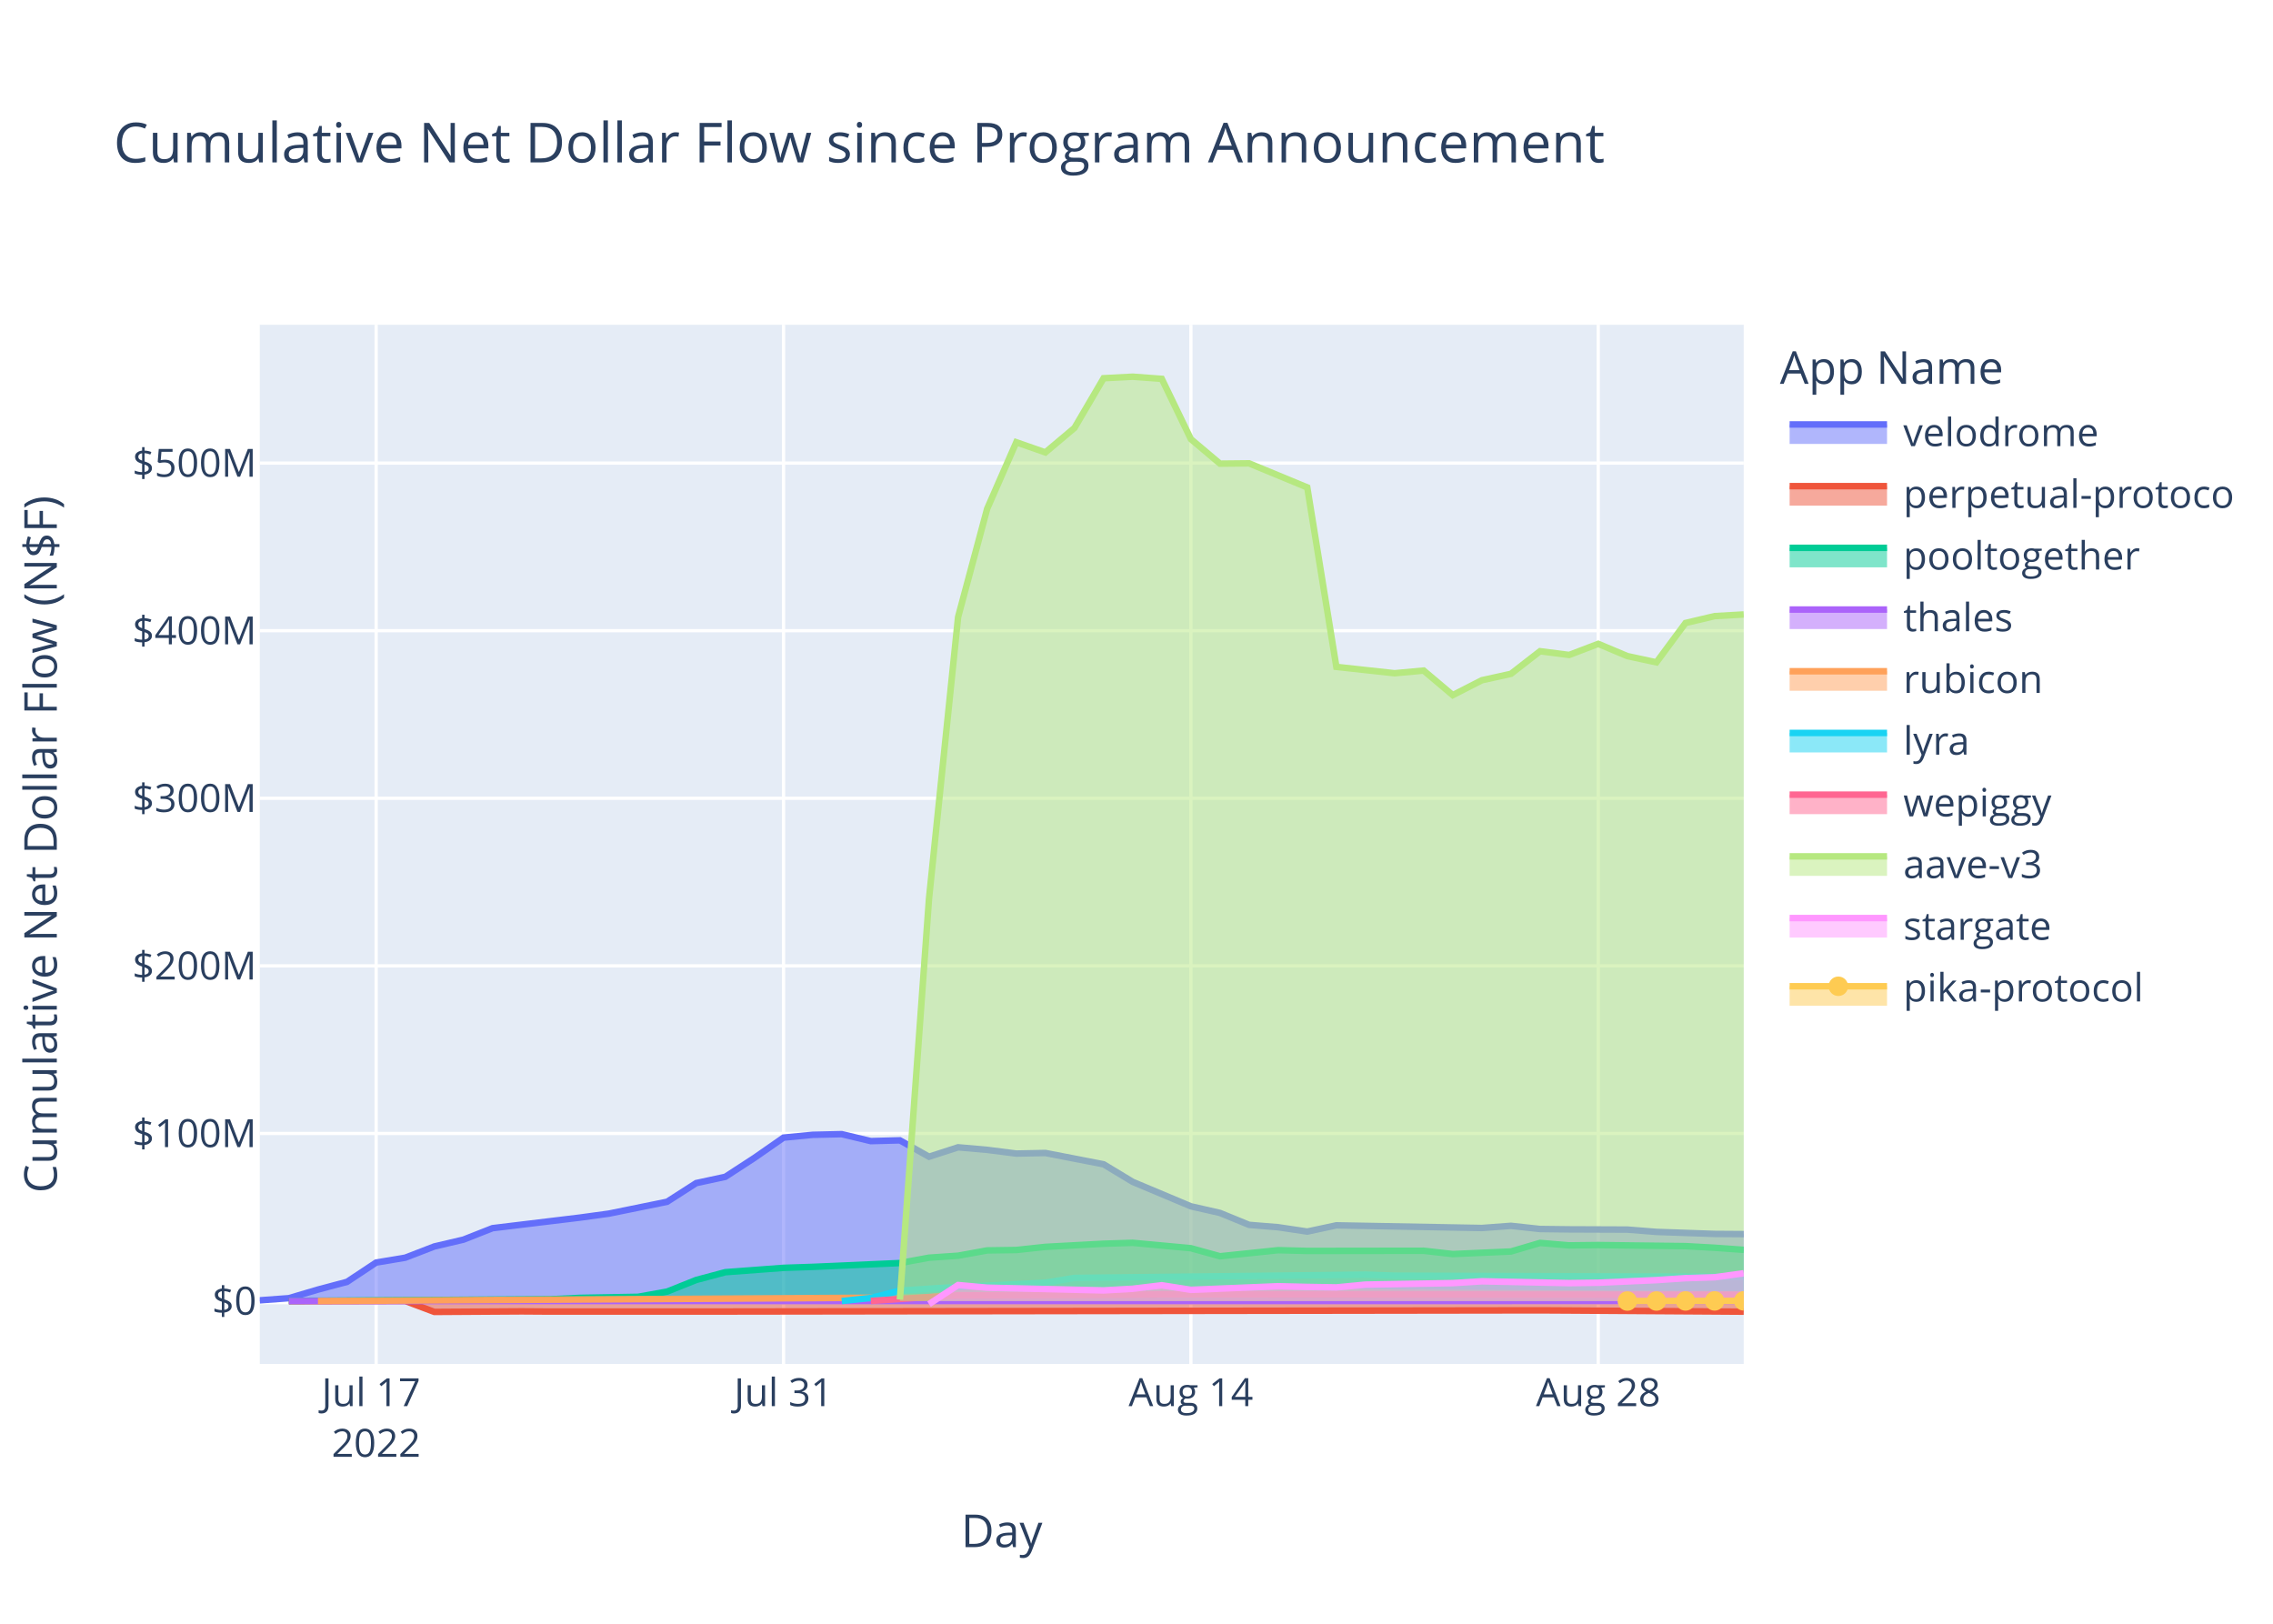
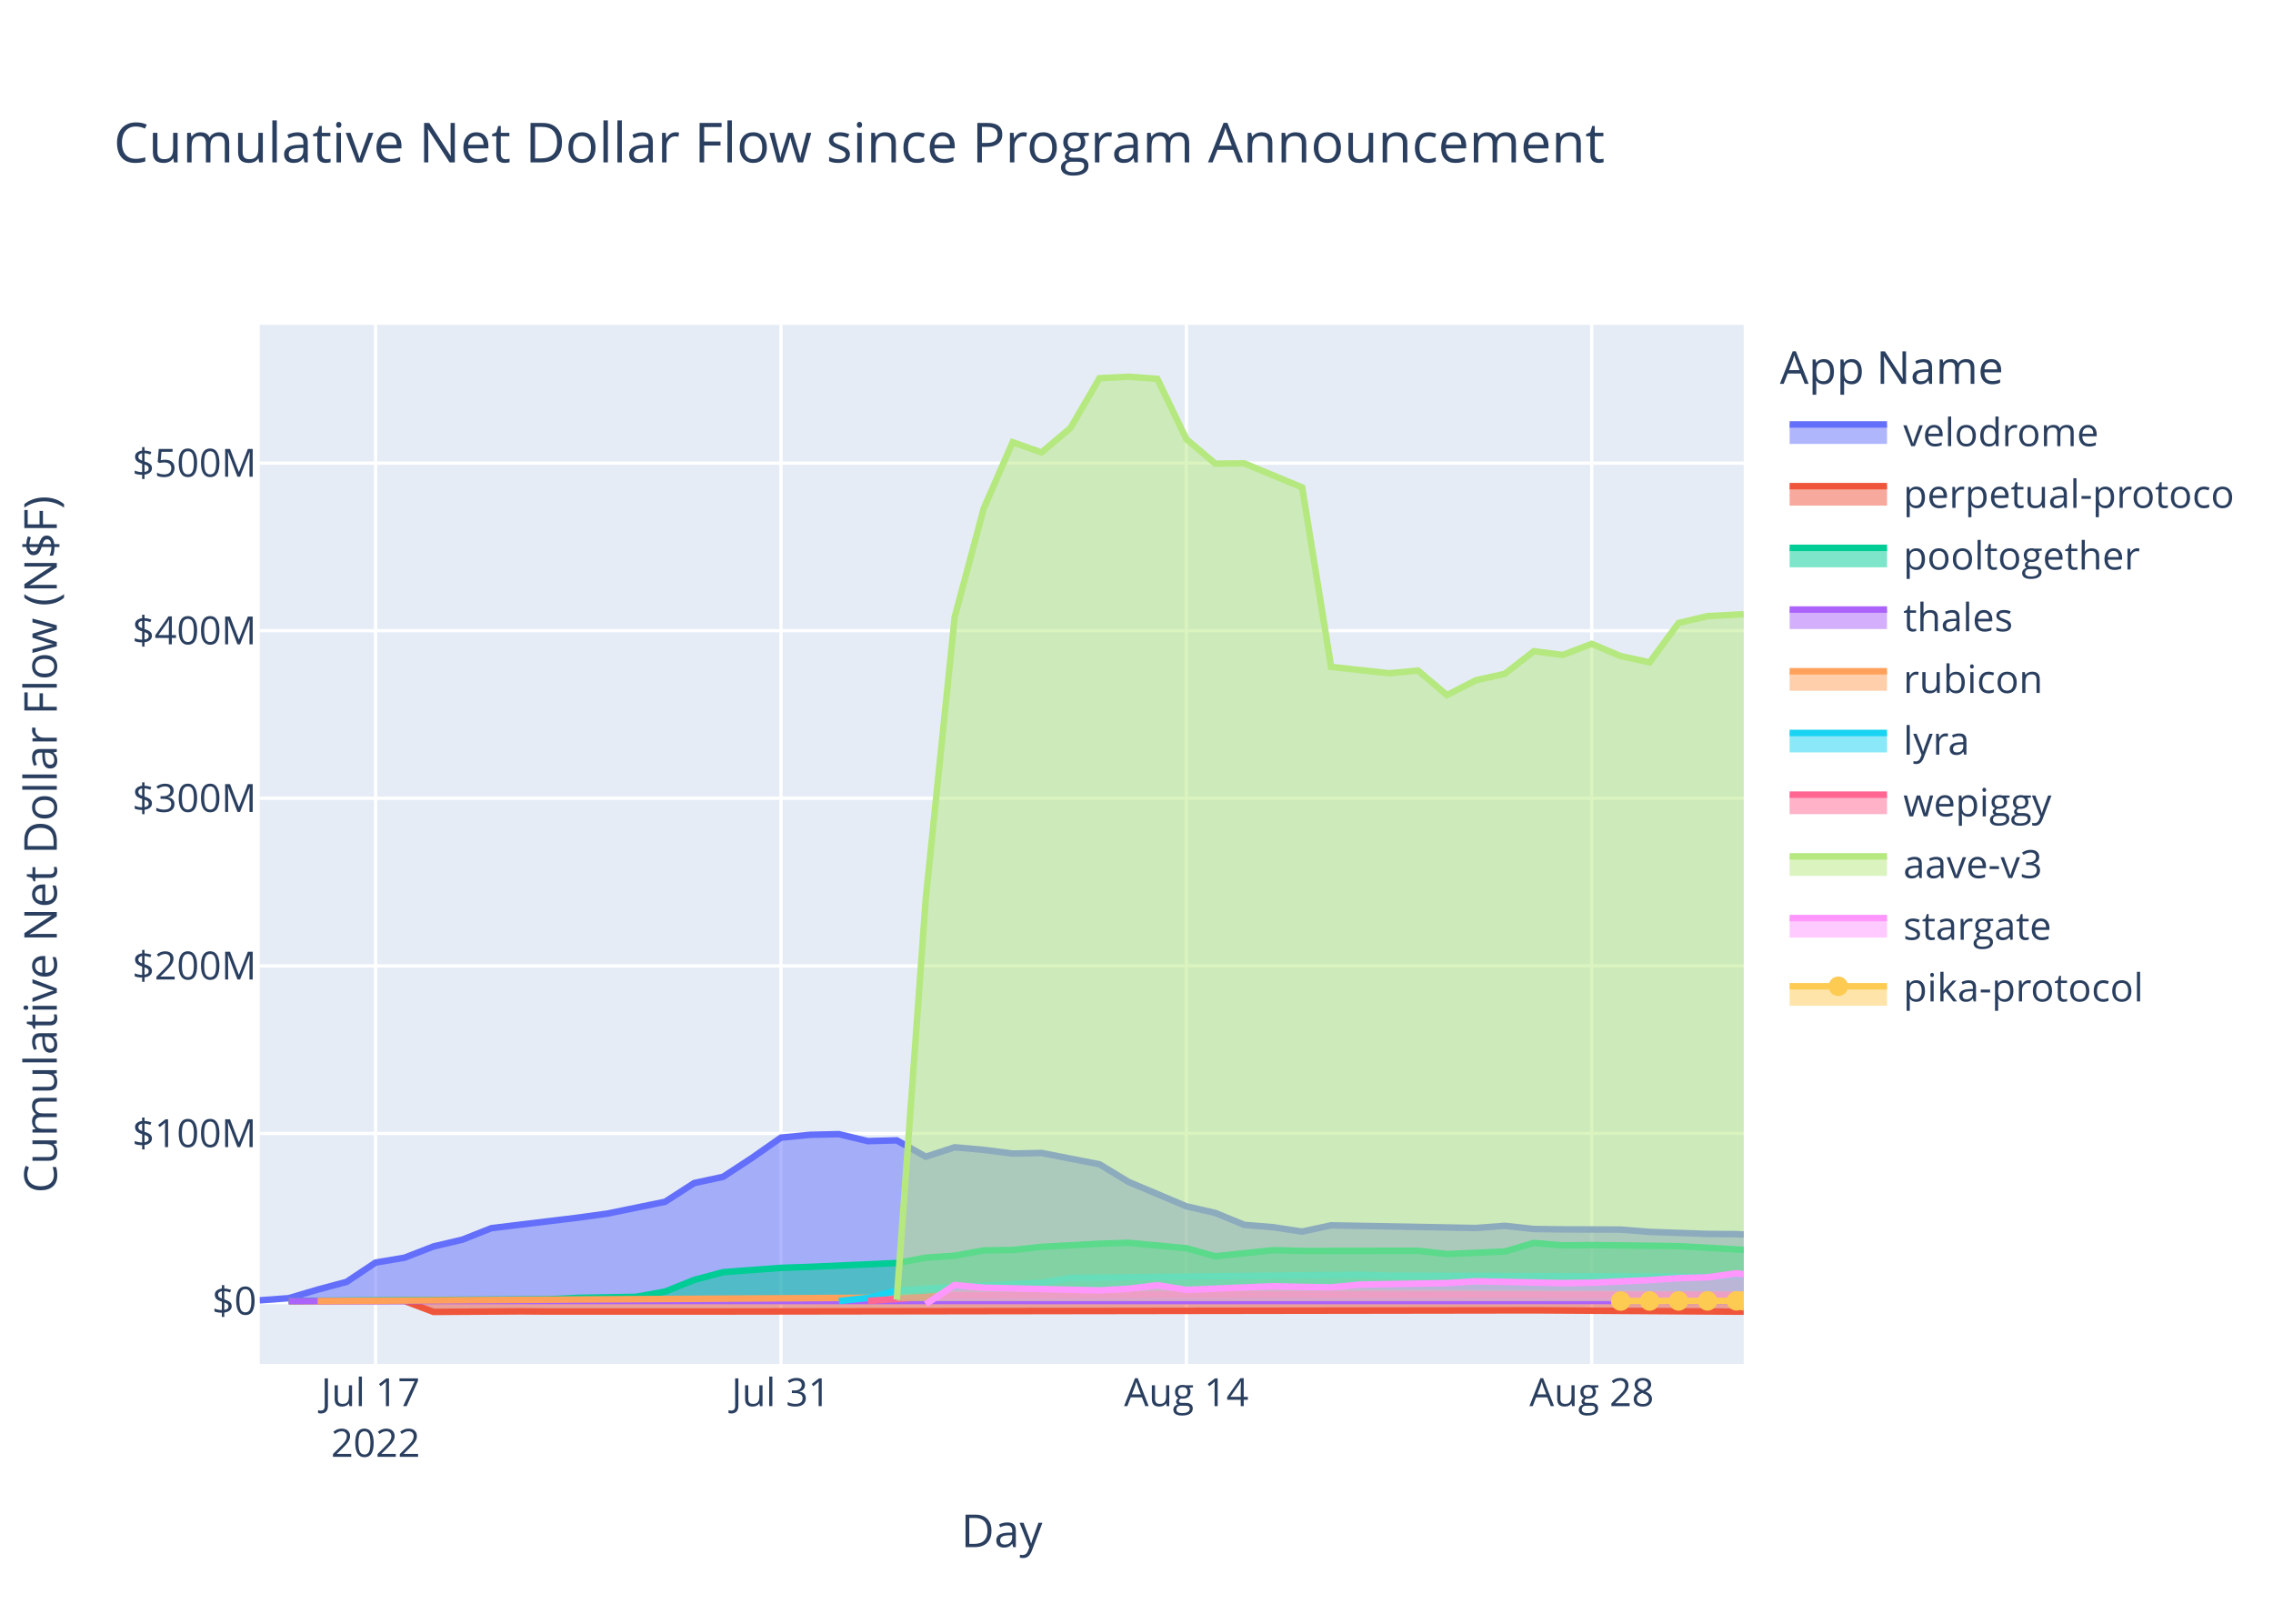
<svg xmlns="http://www.w3.org/2000/svg" class="main-svg" width="700" height="500" style="" viewBox="0 0 700 500">
  <rect x="0" y="0" width="700" height="500" style="fill: rgb(255, 255, 255); fill-opacity: 1;" />
-   <defs id="defs-125c35">
+   <defs id="defs-bda7e3">
    <g class="clips">
-       <clipPath id="clip125c35xyplot" class="plotclip">
+       <clipPath id="clipbda7e3xyplot" class="plotclip">
        <rect width="457" height="320" />
      </clipPath>
-       <clipPath class="axesclip" id="clip125c35x">
+       <clipPath class="axesclip" id="clipbda7e3x">
        <rect x="80" y="0" width="457" height="500" />
      </clipPath>
-       <clipPath class="axesclip" id="clip125c35y">
+       <clipPath class="axesclip" id="clipbda7e3y">
        <rect x="0" y="100" width="700" height="320" />
      </clipPath>
-       <clipPath class="axesclip" id="clip125c35xy">
+       <clipPath class="axesclip" id="clipbda7e3xy">
        <rect x="80" y="100" width="457" height="320" />
      </clipPath>
    </g>
    <g class="gradients" />
    <g class="patterns" />
  </defs>
  <g class="bglayer">
    <rect class="bg" x="80" y="100" width="457" height="320" style="fill: rgb(229, 236, 246); fill-opacity: 1; stroke-width: 0;" />
  </g>
  <g class="layer-below">
    <g class="imagelayer" />
    <g class="shapelayer" />
  </g>
  <g class="cartesianlayer">
    <g class="subplot xy">
      <g class="layer-subplot">
        <g class="shapelayer" />
        <g class="imagelayer" />
      </g>
      <g class="minor-gridlayer">
        <g class="x" />
        <g class="y" />
      </g>
      <g class="gridlayer">
        <g class="x">
-           <path class="xgrid crisp" transform="translate(115.84,0)" d="M0,100v320" style="stroke: rgb(255, 255, 255); stroke-opacity: 1; stroke-width: 1px;" />
-           <path class="xgrid crisp" transform="translate(241.3,0)" d="M0,100v320" style="stroke: rgb(255, 255, 255); stroke-opacity: 1; stroke-width: 1px;" />
-           <path class="xgrid crisp" transform="translate(366.75,0)" d="M0,100v320" style="stroke: rgb(255, 255, 255); stroke-opacity: 1; stroke-width: 1px;" />
-           <path class="xgrid crisp" transform="translate(492.2,0)" d="M0,100v320" style="stroke: rgb(255, 255, 255); stroke-opacity: 1; stroke-width: 1px;" />
+           <path class="xgrid crisp" transform="translate(115.67,0)" d="M0,100v320" style="stroke: rgb(255, 255, 255); stroke-opacity: 1; stroke-width: 1px;" />
+           <path class="xgrid crisp" transform="translate(240.51,0)" d="M0,100v320" style="stroke: rgb(255, 255, 255); stroke-opacity: 1; stroke-width: 1px;" />
+           <path class="xgrid crisp" transform="translate(365.35,0)" d="M0,100v320" style="stroke: rgb(255, 255, 255); stroke-opacity: 1; stroke-width: 1px;" />
+           <path class="xgrid crisp" transform="translate(490.19,0)" d="M0,100v320" style="stroke: rgb(255, 255, 255); stroke-opacity: 1; stroke-width: 1px;" />
        </g>
        <g class="y">
          <path class="ygrid crisp" transform="translate(0,349.03)" d="M80,0h457" style="stroke: rgb(255, 255, 255); stroke-opacity: 1; stroke-width: 1px;" />
          <path class="ygrid crisp" transform="translate(0,297.42)" d="M80,0h457" style="stroke: rgb(255, 255, 255); stroke-opacity: 1; stroke-width: 1px;" />
          <path class="ygrid crisp" transform="translate(0,245.81)" d="M80,0h457" style="stroke: rgb(255, 255, 255); stroke-opacity: 1; stroke-width: 1px;" />
          <path class="ygrid crisp" transform="translate(0,194.21)" d="M80,0h457" style="stroke: rgb(255, 255, 255); stroke-opacity: 1; stroke-width: 1px;" />
          <path class="ygrid crisp" transform="translate(0,142.6)" d="M80,0h457" style="stroke: rgb(255, 255, 255); stroke-opacity: 1; stroke-width: 1px;" />
        </g>
      </g>
      <g class="zerolinelayer">
        <path class="yzl zl crisp" transform="translate(0,400.63)" d="M80,0h457" style="stroke: rgb(255, 255, 255); stroke-opacity: 1; stroke-width: 2px;" />
      </g>
      <path class="xlines-below" />
      <path class="ylines-below" />
      <g class="overlines-below" />
      <g class="xaxislayer-below" />
      <g class="yaxislayer-below" />
      <g class="overaxes-below" />
-       <g class="plot" transform="translate(80,100)" clip-path="url(#clip125c35xyplot)">
+       <g class="plot" transform="translate(80,100)" clip-path="url(#clipbda7e3xyplot)">
        <g class="scatterlayer mlayer">
-           <g class="trace scatter trace093e69" style="stroke-miterlimit: 2;">
-             <g class="fills">
-               <g>
-                 <path class="js-fill" d="M457,300.63L0,300.63L0,300.41L8.96,299.75L17.92,297.1L26.88,294.72L35.84,288.78L44.8,287.28L53.77,283.82L62.73,281.72L71.69,278.19L98.57,274.94L107.53,273.71L125.45,270.06L134.41,264.31L143.37,262.38L152.33,256.55L161.3,250.31L170.26,249.44L179.22,249.24L188.18,251.38L197.14,251.15L206.1,256.19L215.06,253.29L224.02,254.08L232.98,255.22L241.94,255.04L259.87,258.52L268.83,263.93L286.75,271.46L295.71,273.5L304.67,277.17L313.63,277.9L322.59,279.24L331.55,277.32L376.36,278.14L385.32,277.47L394.28,278.45L403.24,278.56L421.16,278.63L430.12,279.34L448.04,279.96L457,280.02" style="fill: rgb(99, 110, 250); fill-opacity: 0.5; stroke-width: 0;" />
-               </g>
-             </g>
-             <g class="errorbars" />
-             <g class="lines">
-               <path class="js-line" d="M0,300.41L8.96,299.75L17.92,297.1L26.88,294.72L35.84,288.78L44.8,287.28L53.77,283.82L62.73,281.72L71.69,278.19L98.57,274.94L107.53,273.71L125.45,270.06L134.41,264.31L143.37,262.38L152.33,256.55L161.3,250.31L170.26,249.44L179.22,249.24L188.18,251.38L197.14,251.15L206.1,256.19L215.06,253.29L224.02,254.08L232.98,255.22L241.94,255.04L259.87,258.52L268.83,263.93L286.75,271.46L295.71,273.5L304.67,277.17L313.63,277.9L322.59,279.24L331.55,277.32L376.36,278.14L385.32,277.47L394.28,278.45L403.24,278.56L421.16,278.63L430.12,279.34L448.04,279.96L457,280.02" style="vector-effect: non-scaling-stroke; fill: none; stroke: rgb(99, 110, 250); stroke-opacity: 1; stroke-width: 2px; opacity: 1;" />
-             </g>
-             <g class="points" />
-             <g class="text" />
-           </g>
-           <g class="trace scatter trace5ac339" style="stroke-miterlimit: 2;">
-             <g class="fills">
-               <g>
-                 <path class="js-fill" d="M457,300.63L8.96,300.63L8.96,300.69L44.8,300.61L53.77,303.98L80.65,303.81L89.61,303.87L125.45,303.87L134.41,303.87L394.28,303.5L403.24,303.55L448.04,303.84L457,303.9" style="fill: rgb(239, 85, 59); fill-opacity: 0.5; stroke-width: 0;" />
-               </g>
-             </g>
-             <g class="errorbars" />
-             <g class="lines">
-               <path class="js-line" d="M8.96,300.69L44.8,300.61L53.77,303.98L80.65,303.81L89.61,303.87L125.45,303.87L134.41,303.87L394.28,303.5L403.24,303.55L448.04,303.84L457,303.9" style="vector-effect: non-scaling-stroke; fill: none; stroke: rgb(239, 85, 59); stroke-opacity: 1; stroke-width: 2px; opacity: 1;" />
-             </g>
-             <g class="points" />
-             <g class="text" />
-           </g>
-           <g class="trace scatter tracef5fd90" style="stroke-miterlimit: 2;">
-             <g class="fills">
-               <g>
-                 <path class="js-fill" d="M457,300.63L8.96,300.63L8.96,300.59L89.61,300.07L98.57,299.65L116.49,299.33L125.45,297.72L134.41,294.14L143.37,291.75L161.3,290.41L170.26,290.11L197.14,288.93L206.1,287.28L215.06,286.67L224.02,285.04L232.98,284.91L241.94,283.95L259.87,282.98L268.83,282.7L286.75,284.36L295.71,286.84L313.63,284.97L322.59,285.2L358.44,285.15L367.4,286.16L385.32,285.37L394.28,282.73L403.24,283.49L412.2,283.39L439.08,283.72L448.04,284.22L457,284.86" style="fill: rgb(0, 204, 150); fill-opacity: 0.5; stroke-width: 0;" />
-               </g>
-             </g>
-             <g class="errorbars" />
-             <g class="lines">
-               <path class="js-line" d="M8.96,300.59L89.61,300.07L98.57,299.65L116.49,299.33L125.45,297.72L134.41,294.14L143.37,291.75L161.3,290.41L170.26,290.11L197.14,288.93L206.1,287.28L215.06,286.67L224.02,285.04L232.98,284.91L241.94,283.95L259.87,282.98L268.83,282.7L286.75,284.36L295.71,286.84L313.63,284.97L322.59,285.2L358.44,285.15L367.4,286.16L385.32,285.37L394.28,282.73L403.24,283.49L412.2,283.39L439.08,283.72L448.04,284.22L457,284.86" style="vector-effect: non-scaling-stroke; fill: none; stroke: rgb(0, 204, 150); stroke-opacity: 1; stroke-width: 2px; opacity: 1;" />
-             </g>
-             <g class="points" />
-             <g class="text" />
-           </g>
-           <g class="trace scatter trace6f1087" style="stroke-miterlimit: 2;">
-             <g class="fills">
-               <g>
-                 <path class="js-fill" d="M457,300.63L8.96,300.63L8.96,300.64L457,300.62" style="fill: rgb(171, 99, 250); fill-opacity: 0.5; stroke-width: 0;" />
-               </g>
-             </g>
-             <g class="errorbars" />
-             <g class="lines">
-               <path class="js-line" d="M8.96,300.64L457,300.62" style="vector-effect: non-scaling-stroke; fill: none; stroke: rgb(171, 99, 250); stroke-opacity: 1; stroke-width: 2px; opacity: 1;" />
-             </g>
-             <g class="points" />
-             <g class="text" />
-           </g>
-           <g class="trace scatter trace9e0272" style="stroke-miterlimit: 2;">
-             <g class="fills">
-               <g>
-                 <path class="js-fill" d="M457,300.63L17.92,300.63L17.92,300.63L206.1,299.51L215.06,298.15L259.87,297.62L268.83,297.63L457,298.62" style="fill: rgb(255, 161, 90); fill-opacity: 0.5; stroke-width: 0;" />
-               </g>
-             </g>
-             <g class="errorbars" />
-             <g class="lines">
-               <path class="js-line" d="M17.92,300.63L206.1,299.51L215.06,298.15L259.87,297.62L268.83,297.63L457,298.62" style="vector-effect: non-scaling-stroke; fill: none; stroke: rgb(255, 161, 90); stroke-opacity: 1; stroke-width: 2px; opacity: 1;" />
-             </g>
-             <g class="points" />
-             <g class="text" />
-           </g>
-           <g class="trace scatter trace841b2c" style="stroke-miterlimit: 2;">
-             <g class="fills">
-               <g>
-                 <path class="js-fill" d="M457,300.63L179.22,300.63L179.22,300.62L188.18,299.68L197.14,297.43L215.06,296.25L224.02,295.89L241.94,294.98L250.9,293.51L340.51,292.5L349.47,292.82L457,293.18" style="fill: rgb(25, 211, 243); fill-opacity: 0.5; stroke-width: 0;" />
-               </g>
-             </g>
-             <g class="errorbars" />
-             <g class="lines">
-               <path class="js-line" d="M179.22,300.62L188.18,299.68L197.14,297.43L215.06,296.25L224.02,295.89L241.94,294.98L250.9,293.51L340.51,292.5L349.47,292.82L457,293.18" style="vector-effect: non-scaling-stroke; fill: none; stroke: rgb(25, 211, 243); stroke-opacity: 1; stroke-width: 2px; opacity: 1;" />
-             </g>
-             <g class="points" />
-             <g class="text" />
-           </g>
-           <g class="trace scatter trace43a848" style="stroke-miterlimit: 2;">
-             <g class="fills">
-               <g>
-                 <path class="js-fill" d="M457,300.63L188.18,300.63L188.18,300.59L206.1,299.39L215.06,298.89L268.83,298.66L277.79,298.57L457,298.67" style="fill: rgb(255, 102, 146); fill-opacity: 0.5; stroke-width: 0;" />
-               </g>
-             </g>
-             <g class="errorbars" />
-             <g class="lines">
-               <path class="js-line" d="M188.18,300.59L206.1,299.39L215.06,298.89L268.83,298.66L277.79,298.57L457,298.67" style="vector-effect: non-scaling-stroke; fill: none; stroke: rgb(255, 102, 146); stroke-opacity: 1; stroke-width: 2px; opacity: 1;" />
-             </g>
-             <g class="points" />
-             <g class="text" />
-           </g>
-           <g class="trace scatter trace27d26b" style="stroke-miterlimit: 2;">
-             <g class="fills">
-               <g>
-                 <path class="js-fill" d="M457,300.63L197.14,300.63L197.14,300.17L206.1,176.73L215.06,90L224.02,56.63L232.98,36.18L241.94,39.31L250.9,31.77L259.87,16.47L268.83,16L277.79,16.66L286.75,35.21L295.71,42.77L304.67,42.68L322.59,50.09L331.55,105.35L349.47,107.31L358.44,106.49L367.4,114.05L376.36,109.47L385.32,107.49L394.28,100.53L403.24,101.68L412.2,98.26L421.16,102.03L430.12,103.95L439.08,91.84L448.04,89.72L457,89.21" style="fill: rgb(182, 232, 128); fill-opacity: 0.5; stroke-width: 0;" />
-               </g>
-             </g>
-             <g class="errorbars" />
-             <g class="lines">
-               <path class="js-line" d="M197.14,300.17L206.1,176.73L215.06,90L224.02,56.63L232.98,36.18L241.94,39.31L250.9,31.77L259.87,16.47L268.83,16L277.79,16.66L286.75,35.21L295.71,42.77L304.67,42.68L322.59,50.09L331.55,105.35L349.47,107.31L358.44,106.49L367.4,114.05L376.36,109.47L385.32,107.49L394.28,100.53L403.24,101.68L412.2,98.26L421.16,102.03L430.12,103.95L439.08,91.84L448.04,89.72L457,89.21" style="vector-effect: non-scaling-stroke; fill: none; stroke: rgb(182, 232, 128); stroke-opacity: 1; stroke-width: 2px; opacity: 1;" />
-             </g>
-             <g class="points" />
-             <g class="text" />
-           </g>
-           <g class="trace scatter trace73075b" style="stroke-miterlimit: 2;">
-             <g class="fills">
-               <g>
-                 <path class="js-fill" d="M457,300.63L206.1,300.63L206.1,301.57L215.06,295.7L224.02,296.52L259.87,297.36L268.83,296.85L277.79,295.77L286.75,297.18L313.63,296.07L322.59,296.28L331.55,296.43L340.51,295.57L367.4,295.11L376.36,294.55L403.24,295.11L412.2,294.99L430.12,294.19L439.08,293.59L448.04,293.31L457,292.08" style="fill: rgb(255, 151, 255); fill-opacity: 0.5; stroke-width: 0;" />
-               </g>
-             </g>
-             <g class="errorbars" />
-             <g class="lines">
-               <path class="js-line" d="M206.1,301.57L215.06,295.7L224.02,296.52L259.87,297.36L268.83,296.85L277.79,295.77L286.75,297.18L313.63,296.07L322.59,296.28L331.55,296.43L340.51,295.57L367.4,295.11L376.36,294.55L403.24,295.11L412.2,294.99L430.12,294.19L439.08,293.59L448.04,293.31L457,292.08" style="vector-effect: non-scaling-stroke; fill: none; stroke: rgb(255, 151, 255); stroke-opacity: 1; stroke-width: 2px; opacity: 1;" />
-             </g>
-             <g class="points" />
-             <g class="text" />
-           </g>
-           <g class="trace scatter trace9e179f" style="stroke-miterlimit: 2;">
-             <g class="fills">
-               <g>
-                 <path class="js-fill" d="M457,300.63L421.16,300.63L421.16,300.63L457,300.57" style="fill: rgb(254, 203, 82); fill-opacity: 0.5; stroke-width: 0;" />
-               </g>
-             </g>
-             <g class="errorbars" />
-             <g class="lines">
-               <path class="js-line" d="M421.16,300.63L457,300.57" style="vector-effect: non-scaling-stroke; fill: none; stroke: rgb(254, 203, 82); stroke-opacity: 1; stroke-width: 2px; opacity: 1;" />
+           <g class="trace scatter trace12bb06" style="stroke-miterlimit: 2;">
+             <g class="fills">
+               <g>
+                 <path class="js-fill" d="M457,300.63L0,300.63L0,300.41L8.92,299.75L17.83,297.1L26.75,294.72L35.67,288.78L44.59,287.28L53.5,283.82L62.42,281.72L71.34,278.19L98.09,274.94L107.01,273.71L124.84,270.06L133.76,264.31L142.68,262.38L151.59,256.55L160.51,250.31L169.43,249.44L178.34,249.24L187.26,251.38L196.18,251.15L205.1,256.19L214.01,253.29L222.93,254.08L231.85,255.22L240.76,255.04L258.6,258.52L267.52,263.93L285.35,271.46L294.27,273.5L303.19,277.17L312.1,277.9L321.02,279.24L329.94,277.32L374.52,278.14L383.44,277.47L392.36,278.45L401.27,278.56L419.11,278.63L428.03,279.34L445.86,279.96L454.78,280.03L457,280.14" style="fill: rgb(99, 110, 250); fill-opacity: 0.5; stroke-width: 0;" />
+               </g>
+             </g>
+             <g class="errorbars" />
+             <g class="lines">
+               <path class="js-line" d="M0,300.41L8.92,299.75L17.83,297.1L26.75,294.72L35.67,288.78L44.59,287.28L53.5,283.82L62.42,281.72L71.34,278.19L98.09,274.94L107.01,273.71L124.84,270.06L133.76,264.31L142.68,262.38L151.59,256.55L160.51,250.31L169.43,249.44L178.34,249.24L187.26,251.38L196.18,251.15L205.1,256.19L214.01,253.29L222.93,254.08L231.85,255.22L240.76,255.04L258.6,258.52L267.52,263.93L285.35,271.46L294.27,273.5L303.19,277.17L312.1,277.9L321.02,279.24L329.94,277.32L374.52,278.14L383.44,277.47L392.36,278.45L401.27,278.56L419.11,278.63L428.03,279.34L445.86,279.96L454.78,280.03L457,280.14" style="vector-effect: non-scaling-stroke; fill: none; stroke: rgb(99, 110, 250); stroke-opacity: 1; stroke-width: 2px; opacity: 1;" />
+             </g>
+             <g class="points" />
+             <g class="text" />
+           </g>
+           <g class="trace scatter trace053e22" style="stroke-miterlimit: 2;">
+             <g class="fills">
+               <g>
+                 <path class="js-fill" d="M457,300.63L8.92,300.63L8.92,300.69L44.59,300.61L53.5,303.98L80.25,303.81L89.17,303.87L124.84,303.87L133.76,303.87L392.36,303.5L401.27,303.55L445.86,303.84L454.78,303.9L457,303.89" style="fill: rgb(239, 85, 59); fill-opacity: 0.5; stroke-width: 0;" />
+               </g>
+             </g>
+             <g class="errorbars" />
+             <g class="lines">
+               <path class="js-line" d="M8.92,300.69L44.59,300.61L53.5,303.98L80.25,303.81L89.17,303.87L124.84,303.87L133.76,303.87L392.36,303.5L401.27,303.55L445.86,303.84L454.78,303.9L457,303.89" style="vector-effect: non-scaling-stroke; fill: none; stroke: rgb(239, 85, 59); stroke-opacity: 1; stroke-width: 2px; opacity: 1;" />
+             </g>
+             <g class="points" />
+             <g class="text" />
+           </g>
+           <g class="trace scatter trace6b0041" style="stroke-miterlimit: 2;">
+             <g class="fills">
+               <g>
+                 <path class="js-fill" d="M457,300.63L8.92,300.63L8.92,300.59L89.17,300.07L98.09,299.65L115.92,299.33L124.84,297.72L133.76,294.14L142.68,291.75L160.51,290.41L169.43,290.11L196.18,288.93L205.1,287.28L214.01,286.67L222.93,285.04L231.85,284.91L240.76,283.95L258.6,282.98L267.52,282.7L285.35,284.36L294.27,286.84L312.1,284.97L321.02,285.2L356.69,285.15L365.61,286.16L383.44,285.37L392.36,282.73L401.27,283.49L410.19,283.39L436.94,283.72L445.86,284.22L457,284.85" style="fill: rgb(0, 204, 150); fill-opacity: 0.5; stroke-width: 0;" />
+               </g>
+             </g>
+             <g class="errorbars" />
+             <g class="lines">
+               <path class="js-line" d="M8.92,300.59L89.17,300.07L98.09,299.65L115.92,299.33L124.84,297.72L133.76,294.14L142.68,291.75L160.51,290.41L169.43,290.11L196.18,288.93L205.1,287.28L214.01,286.67L222.93,285.04L231.85,284.91L240.76,283.95L258.6,282.98L267.52,282.7L285.35,284.36L294.27,286.84L312.1,284.97L321.02,285.2L356.69,285.15L365.61,286.16L383.44,285.37L392.36,282.73L401.27,283.49L410.19,283.39L436.94,283.72L445.86,284.22L457,284.85" style="vector-effect: non-scaling-stroke; fill: none; stroke: rgb(0, 204, 150); stroke-opacity: 1; stroke-width: 2px; opacity: 1;" />
+             </g>
+             <g class="points" />
+             <g class="text" />
+           </g>
+           <g class="trace scatter tracec65366" style="stroke-miterlimit: 2;">
+             <g class="fills">
+               <g>
+                 <path class="js-fill" d="M457,300.63L8.92,300.63L8.92,300.64L457,300.62" style="fill: rgb(171, 99, 250); fill-opacity: 0.5; stroke-width: 0;" />
+               </g>
+             </g>
+             <g class="errorbars" />
+             <g class="lines">
+               <path class="js-line" d="M8.92,300.64L457,300.62" style="vector-effect: non-scaling-stroke; fill: none; stroke: rgb(171, 99, 250); stroke-opacity: 1; stroke-width: 2px; opacity: 1;" />
+             </g>
+             <g class="points" />
+             <g class="text" />
+           </g>
+           <g class="trace scatter trace7f9c94" style="stroke-miterlimit: 2;">
+             <g class="fills">
+               <g>
+                 <path class="js-fill" d="M457,300.63L17.83,300.63L17.83,300.63L205.1,299.51L214.01,298.15L258.6,297.62L267.52,297.63L457,298.63" style="fill: rgb(255, 161, 90); fill-opacity: 0.5; stroke-width: 0;" />
+               </g>
+             </g>
+             <g class="errorbars" />
+             <g class="lines">
+               <path class="js-line" d="M17.83,300.63L205.1,299.51L214.01,298.15L258.6,297.62L267.52,297.63L457,298.63" style="vector-effect: non-scaling-stroke; fill: none; stroke: rgb(255, 161, 90); stroke-opacity: 1; stroke-width: 2px; opacity: 1;" />
+             </g>
+             <g class="points" />
+             <g class="text" />
+           </g>
+           <g class="trace scatter tracea984be" style="stroke-miterlimit: 2;">
+             <g class="fills">
+               <g>
+                 <path class="js-fill" d="M457,300.63L178.34,300.63L178.34,300.62L187.26,299.68L196.18,297.43L214.01,296.25L222.93,295.89L240.76,294.98L249.68,293.51L338.85,292.5L347.77,292.82L457,293.18" style="fill: rgb(25, 211, 243); fill-opacity: 0.5; stroke-width: 0;" />
+               </g>
+             </g>
+             <g class="errorbars" />
+             <g class="lines">
+               <path class="js-line" d="M178.34,300.62L187.26,299.68L196.18,297.43L214.01,296.25L222.93,295.89L240.76,294.98L249.68,293.51L338.85,292.5L347.77,292.82L457,293.18" style="vector-effect: non-scaling-stroke; fill: none; stroke: rgb(25, 211, 243); stroke-opacity: 1; stroke-width: 2px; opacity: 1;" />
+             </g>
+             <g class="points" />
+             <g class="text" />
+           </g>
+           <g class="trace scatter traceff8b32" style="stroke-miterlimit: 2;">
+             <g class="fills">
+               <g>
+                 <path class="js-fill" d="M457,300.63L187.26,300.63L187.26,300.59L205.1,299.39L214.01,298.89L267.52,298.66L276.43,298.57L457,298.71" style="fill: rgb(255, 102, 146); fill-opacity: 0.5; stroke-width: 0;" />
+               </g>
+             </g>
+             <g class="errorbars" />
+             <g class="lines">
+               <path class="js-line" d="M187.26,300.59L205.1,299.39L214.01,298.89L267.52,298.66L276.43,298.57L457,298.71" style="vector-effect: non-scaling-stroke; fill: none; stroke: rgb(255, 102, 146); stroke-opacity: 1; stroke-width: 2px; opacity: 1;" />
+             </g>
+             <g class="points" />
+             <g class="text" />
+           </g>
+           <g class="trace scatter trace6b38be" style="stroke-miterlimit: 2;">
+             <g class="fills">
+               <g>
+                 <path class="js-fill" d="M457,300.63L196.18,300.63L196.18,300.17L205.1,176.73L214.01,90L222.93,56.63L231.85,36.18L240.76,39.31L249.68,31.77L258.6,16.47L267.52,16L276.43,16.66L285.35,35.21L294.27,42.77L303.19,42.68L321.02,50.09L329.94,105.35L347.77,107.31L356.69,106.49L365.61,114.05L374.52,109.47L383.44,107.49L392.36,100.53L401.27,101.68L410.19,98.26L419.11,102.03L428.03,103.95L436.94,91.84L445.86,89.72L457,89.14" style="fill: rgb(182, 232, 128); fill-opacity: 0.5; stroke-width: 0;" />
+               </g>
+             </g>
+             <g class="errorbars" />
+             <g class="lines">
+               <path class="js-line" d="M196.18,300.17L205.1,176.73L214.01,90L222.93,56.63L231.85,36.18L240.76,39.31L249.68,31.77L258.6,16.47L267.52,16L276.43,16.66L285.35,35.21L294.27,42.77L303.19,42.68L321.02,50.09L329.94,105.35L347.77,107.31L356.69,106.49L365.61,114.05L374.52,109.47L383.44,107.49L392.36,100.53L401.27,101.68L410.19,98.26L419.11,102.03L428.03,103.95L436.94,91.84L445.86,89.72L457,89.14" style="vector-effect: non-scaling-stroke; fill: none; stroke: rgb(182, 232, 128); stroke-opacity: 1; stroke-width: 2px; opacity: 1;" />
+             </g>
+             <g class="points" />
+             <g class="text" />
+           </g>
+           <g class="trace scatter trace6e4efe" style="stroke-miterlimit: 2;">
+             <g class="fills">
+               <g>
+                 <path class="js-fill" d="M457,300.63L205.1,300.63L205.1,301.57L214.01,295.7L222.93,296.52L258.6,297.36L267.52,296.85L276.43,295.77L285.35,297.18L312.1,296.07L321.02,296.28L329.94,296.43L338.85,295.57L365.61,295.11L374.52,294.55L401.27,295.11L410.19,294.99L428.03,294.19L436.94,293.59L445.86,293.31L454.78,292.09L457,292.39" style="fill: rgb(255, 151, 255); fill-opacity: 0.5; stroke-width: 0;" />
+               </g>
+             </g>
+             <g class="errorbars" />
+             <g class="lines">
+               <path class="js-line" d="M205.1,301.57L214.01,295.7L222.93,296.52L258.6,297.36L267.52,296.85L276.43,295.77L285.35,297.18L312.1,296.07L321.02,296.28L329.94,296.43L338.85,295.57L365.61,295.11L374.52,294.55L401.27,295.11L410.19,294.99L428.03,294.19L436.94,293.59L445.86,293.31L454.78,292.09L457,292.39" style="vector-effect: non-scaling-stroke; fill: none; stroke: rgb(255, 151, 255); stroke-opacity: 1; stroke-width: 2px; opacity: 1;" />
+             </g>
+             <g class="points" />
+             <g class="text" />
+           </g>
+           <g class="trace scatter tracebb82ce" style="stroke-miterlimit: 2;">
+             <g class="fills">
+               <g>
+                 <path class="js-fill" d="M457,300.63L419.11,300.63L419.11,300.63L457,300.56" style="fill: rgb(254, 203, 82); fill-opacity: 0.5; stroke-width: 0;" />
+               </g>
+             </g>
+             <g class="errorbars" />
+             <g class="lines">
+               <path class="js-line" d="M419.11,300.63L457,300.56" style="vector-effect: non-scaling-stroke; fill: none; stroke: rgb(254, 203, 82); stroke-opacity: 1; stroke-width: 2px; opacity: 1;" />
            </g>
            <g class="points">
-               <path class="point" transform="translate(421.16,300.63)" d="M3,0A3,3 0 1,1 0,-3A3,3 0 0,1 3,0Z" style="opacity: 1; stroke-width: 0px; fill: rgb(254, 203, 82); fill-opacity: 1;" />
-               <path class="point" transform="translate(430.12,300.62)" d="M3,0A3,3 0 1,1 0,-3A3,3 0 0,1 3,0Z" style="opacity: 1; stroke-width: 0px; fill: rgb(254, 203, 82); fill-opacity: 1;" />
-               <path class="point" transform="translate(439.08,300.6)" d="M3,0A3,3 0 1,1 0,-3A3,3 0 0,1 3,0Z" style="opacity: 1; stroke-width: 0px; fill: rgb(254, 203, 82); fill-opacity: 1;" />
-               <path class="point" transform="translate(448.04,300.59)" d="M3,0A3,3 0 1,1 0,-3A3,3 0 0,1 3,0Z" style="opacity: 1; stroke-width: 0px; fill: rgb(254, 203, 82); fill-opacity: 1;" />
-               <path class="point" transform="translate(457,300.57)" d="M3,0A3,3 0 1,1 0,-3A3,3 0 0,1 3,0Z" style="opacity: 1; stroke-width: 0px; fill: rgb(254, 203, 82); fill-opacity: 1;" />
+               <path class="point" transform="translate(419.11,300.63)" d="M3,0A3,3 0 1,1 0,-3A3,3 0 0,1 3,0Z" style="opacity: 1; stroke-width: 0px; fill: rgb(254, 203, 82); fill-opacity: 1;" />
+               <path class="point" transform="translate(428.03,300.62)" d="M3,0A3,3 0 1,1 0,-3A3,3 0 0,1 3,0Z" style="opacity: 1; stroke-width: 0px; fill: rgb(254, 203, 82); fill-opacity: 1;" />
+               <path class="point" transform="translate(436.94,300.6)" d="M3,0A3,3 0 1,1 0,-3A3,3 0 0,1 3,0Z" style="opacity: 1; stroke-width: 0px; fill: rgb(254, 203, 82); fill-opacity: 1;" />
+               <path class="point" transform="translate(445.86,300.59)" d="M3,0A3,3 0 1,1 0,-3A3,3 0 0,1 3,0Z" style="opacity: 1; stroke-width: 0px; fill: rgb(254, 203, 82); fill-opacity: 1;" />
+               <path class="point" transform="translate(454.78,300.57)" d="M3,0A3,3 0 1,1 0,-3A3,3 0 0,1 3,0Z" style="opacity: 1; stroke-width: 0px; fill: rgb(254, 203, 82); fill-opacity: 1;" />
+               <path class="point" transform="translate(457,300.56)" d="M3,0A3,3 0 1,1 0,-3A3,3 0 0,1 3,0Z" style="opacity: 1; stroke-width: 0px; fill: rgb(254, 203, 82); fill-opacity: 1;" />
            </g>
            <g class="text" />
          </g>
        </g>
      </g>
      <g class="overplot" />
      <path class="xlines-above crisp" d="M0,0" style="fill: none;" />
      <path class="ylines-above crisp" d="M0,0" style="fill: none;" />
      <g class="overlines-above" />
      <g class="xaxislayer-above">
        <g class="xtick">
-           <text text-anchor="middle" x="0" y="433" transform="translate(115.84,0)" style="font-family: 'Open Sans', verdana, arial, sans-serif; font-size: 12px; fill: rgb(42, 63, 95); fill-opacity: 1; white-space: pre; opacity: 1;">
+           <text text-anchor="middle" x="0" y="433" transform="translate(115.67,0)" style="font-family: 'Open Sans', verdana, arial, sans-serif; font-size: 12px; fill: rgb(42, 63, 95); fill-opacity: 1; white-space: pre; opacity: 1;">
            <tspan class="line" dy="0em" x="0" y="433">Jul 17</tspan>
            <tspan class="line" dy="1.3em" x="0" y="433">2022</tspan>
          </text>
        </g>
        <g class="xtick">
-           <text text-anchor="middle" x="0" y="433" style="font-family: 'Open Sans', verdana, arial, sans-serif; font-size: 12px; fill: rgb(42, 63, 95); fill-opacity: 1; white-space: pre; opacity: 1;" transform="translate(241.3,0)">Jul 31</text>
+           <text text-anchor="middle" x="0" y="433" style="font-family: 'Open Sans', verdana, arial, sans-serif; font-size: 12px; fill: rgb(42, 63, 95); fill-opacity: 1; white-space: pre; opacity: 1;" transform="translate(240.51,0)">Jul 31</text>
        </g>
        <g class="xtick">
-           <text text-anchor="middle" x="0" y="433" style="font-family: 'Open Sans', verdana, arial, sans-serif; font-size: 12px; fill: rgb(42, 63, 95); fill-opacity: 1; white-space: pre; opacity: 1;" transform="translate(366.75,0)">Aug 14</text>
+           <text text-anchor="middle" x="0" y="433" style="font-family: 'Open Sans', verdana, arial, sans-serif; font-size: 12px; fill: rgb(42, 63, 95); fill-opacity: 1; white-space: pre; opacity: 1;" transform="translate(365.35,0)">Aug 14</text>
        </g>
        <g class="xtick">
-           <text text-anchor="middle" x="0" y="433" style="font-family: 'Open Sans', verdana, arial, sans-serif; font-size: 12px; fill: rgb(42, 63, 95); fill-opacity: 1; white-space: pre; opacity: 1;" transform="translate(492.2,0)">Aug 28</text>
+           <text text-anchor="middle" x="0" y="433" style="font-family: 'Open Sans', verdana, arial, sans-serif; font-size: 12px; fill: rgb(42, 63, 95); fill-opacity: 1; white-space: pre; opacity: 1;" transform="translate(490.19,0)">Aug 28</text>
        </g>
      </g>
      <g class="yaxislayer-above">
        <g class="ytick">
          <text text-anchor="end" x="79" y="4.2" transform="translate(0,400.63)" style="font-family: 'Open Sans', verdana, arial, sans-serif; font-size: 12px; fill: rgb(42, 63, 95); fill-opacity: 1; white-space: pre; opacity: 1;">$0</text>
        </g>
        <g class="ytick">
          <text text-anchor="end" x="79" y="4.2" style="font-family: 'Open Sans', verdana, arial, sans-serif; font-size: 12px; fill: rgb(42, 63, 95); fill-opacity: 1; white-space: pre; opacity: 1;" transform="translate(0,349.03)">$100M</text>
        </g>
        <g class="ytick">
          <text text-anchor="end" x="79" y="4.2" style="font-family: 'Open Sans', verdana, arial, sans-serif; font-size: 12px; fill: rgb(42, 63, 95); fill-opacity: 1; white-space: pre; opacity: 1;" transform="translate(0,297.42)">$200M</text>
        </g>
        <g class="ytick">
          <text text-anchor="end" x="79" y="4.2" style="font-family: 'Open Sans', verdana, arial, sans-serif; font-size: 12px; fill: rgb(42, 63, 95); fill-opacity: 1; white-space: pre; opacity: 1;" transform="translate(0,245.81)">$300M</text>
        </g>
        <g class="ytick">
          <text text-anchor="end" x="79" y="4.2" style="font-family: 'Open Sans', verdana, arial, sans-serif; font-size: 12px; fill: rgb(42, 63, 95); fill-opacity: 1; white-space: pre; opacity: 1;" transform="translate(0,194.21)">$400M</text>
        </g>
        <g class="ytick">
          <text text-anchor="end" x="79" y="4.2" style="font-family: 'Open Sans', verdana, arial, sans-serif; font-size: 12px; fill: rgb(42, 63, 95); fill-opacity: 1; white-space: pre; opacity: 1;" transform="translate(0,142.6)">$500M</text>
        </g>
      </g>
      <g class="overaxes-above" />
    </g>
  </g>
  <g class="polarlayer" />
  <g class="smithlayer" />
  <g class="ternarylayer" />
  <g class="geolayer" />
  <g class="funnelarealayer" />
  <g class="pielayer" />
  <g class="iciclelayer" />
  <g class="treemaplayer" />
  <g class="sunburstlayer" />
  <g class="glimages" />
-   <defs id="topdefs-125c35">
+   <defs id="topdefs-bda7e3">
    <g class="clips" />
-     <clipPath id="legend125c35">
+     <clipPath id="legendbda7e3">
      <rect width="142" height="219" x="0" y="0" />
    </clipPath>
  </defs>
  <g class="layer-above">
    <g class="imagelayer" />
    <g class="shapelayer" />
  </g>
  <g class="infolayer">
    <g class="legend" pointer-events="all" transform="translate(546.14,100)">
      <rect class="bg" shape-rendering="crispEdges" width="142" height="219" x="0" y="0" style="stroke: rgb(68, 68, 68); stroke-opacity: 1; fill: rgb(255, 255, 255); fill-opacity: 1; stroke-width: 0px;" />
-       <g class="scrollbox" transform="" clip-path="url(#legend125c35)">
+       <g class="scrollbox" transform="" clip-path="url(#legendbda7e3)">
        <text class="legendtitletext" text-anchor="start" x="2" y="18.2" style="font-family: 'Open Sans', verdana, arial, sans-serif; font-size: 14px; fill: rgb(42, 63, 95); fill-opacity: 1; white-space: pre;">App Name</text>
        <g class="groups">
          <g class="traces" transform="translate(0,32.7)" style="opacity: 1;">
            <text class="legendtext" text-anchor="start" x="40" y="4.68" style="font-family: 'Open Sans', verdana, arial, sans-serif; font-size: 12px; fill: rgb(42, 63, 95); fill-opacity: 1; white-space: pre;">velodrome</text>
            <g class="layers">
              <g class="legendfill">
                <path class="js-fill" d="M5,-2h30v6h-30z" style="stroke-width: 0; fill: rgb(99, 110, 250); fill-opacity: 0.5;" />
              </g>
              <g class="legendlines">
                <path class="js-line" d="M5,-2h30" style="fill: none; stroke: rgb(99, 110, 250); stroke-opacity: 1; stroke-width: 2px;" />
              </g>
              <g class="legendsymbols">
                <g class="legendpoints" />
              </g>
            </g>
            <rect class="legendtoggle" x="0" y="-9.5" width="136.734" height="19" style="fill: rgb(0, 0, 0); fill-opacity: 0;" />
          </g>
          <g class="traces" transform="translate(0,51.7)" style="opacity: 1;">
            <text class="legendtext" text-anchor="start" x="40" y="4.68" style="font-family: 'Open Sans', verdana, arial, sans-serif; font-size: 12px; fill: rgb(42, 63, 95); fill-opacity: 1; white-space: pre;">perpetual-protocol</text>
            <g class="layers">
              <g class="legendfill">
                <path class="js-fill" d="M5,-2h30v6h-30z" style="stroke-width: 0; fill: rgb(239, 85, 59); fill-opacity: 0.5;" />
              </g>
              <g class="legendlines">
                <path class="js-line" d="M5,-2h30" style="fill: none; stroke: rgb(239, 85, 59); stroke-opacity: 1; stroke-width: 2px;" />
              </g>
              <g class="legendsymbols">
                <g class="legendpoints" />
              </g>
            </g>
            <rect class="legendtoggle" x="0" y="-9.5" width="136.734" height="19" style="fill: rgb(0, 0, 0); fill-opacity: 0;" />
          </g>
          <g class="traces" transform="translate(0,70.7)" style="opacity: 1;">
            <text class="legendtext" text-anchor="start" x="40" y="4.68" style="font-family: 'Open Sans', verdana, arial, sans-serif; font-size: 12px; fill: rgb(42, 63, 95); fill-opacity: 1; white-space: pre;">pooltogether</text>
            <g class="layers">
              <g class="legendfill">
                <path class="js-fill" d="M5,-2h30v6h-30z" style="stroke-width: 0; fill: rgb(0, 204, 150); fill-opacity: 0.5;" />
              </g>
              <g class="legendlines">
                <path class="js-line" d="M5,-2h30" style="fill: none; stroke: rgb(0, 204, 150); stroke-opacity: 1; stroke-width: 2px;" />
              </g>
              <g class="legendsymbols">
                <g class="legendpoints" />
              </g>
            </g>
            <rect class="legendtoggle" x="0" y="-9.5" width="136.734" height="19" style="fill: rgb(0, 0, 0); fill-opacity: 0;" />
          </g>
          <g class="traces" transform="translate(0,89.7)" style="opacity: 1;">
            <text class="legendtext" text-anchor="start" x="40" y="4.68" style="font-family: 'Open Sans', verdana, arial, sans-serif; font-size: 12px; fill: rgb(42, 63, 95); fill-opacity: 1; white-space: pre;">thales</text>
            <g class="layers">
              <g class="legendfill">
                <path class="js-fill" d="M5,-2h30v6h-30z" style="stroke-width: 0; fill: rgb(171, 99, 250); fill-opacity: 0.5;" />
              </g>
              <g class="legendlines">
                <path class="js-line" d="M5,-2h30" style="fill: none; stroke: rgb(171, 99, 250); stroke-opacity: 1; stroke-width: 2px;" />
              </g>
              <g class="legendsymbols">
                <g class="legendpoints" />
              </g>
            </g>
            <rect class="legendtoggle" x="0" y="-9.5" width="136.734" height="19" style="fill: rgb(0, 0, 0); fill-opacity: 0;" />
          </g>
          <g class="traces" transform="translate(0,108.7)" style="opacity: 1;">
            <text class="legendtext" text-anchor="start" x="40" y="4.68" style="font-family: 'Open Sans', verdana, arial, sans-serif; font-size: 12px; fill: rgb(42, 63, 95); fill-opacity: 1; white-space: pre;">rubicon</text>
            <g class="layers">
              <g class="legendfill">
                <path class="js-fill" d="M5,-2h30v6h-30z" style="stroke-width: 0; fill: rgb(255, 161, 90); fill-opacity: 0.5;" />
              </g>
              <g class="legendlines">
                <path class="js-line" d="M5,-2h30" style="fill: none; stroke: rgb(255, 161, 90); stroke-opacity: 1; stroke-width: 2px;" />
              </g>
              <g class="legendsymbols">
                <g class="legendpoints" />
              </g>
            </g>
            <rect class="legendtoggle" x="0" y="-9.5" width="136.734" height="19" style="fill: rgb(0, 0, 0); fill-opacity: 0;" />
          </g>
          <g class="traces" transform="translate(0,127.7)" style="opacity: 1;">
            <text class="legendtext" text-anchor="start" x="40" y="4.68" style="font-family: 'Open Sans', verdana, arial, sans-serif; font-size: 12px; fill: rgb(42, 63, 95); fill-opacity: 1; white-space: pre;">lyra</text>
            <g class="layers">
              <g class="legendfill">
                <path class="js-fill" d="M5,-2h30v6h-30z" style="stroke-width: 0; fill: rgb(25, 211, 243); fill-opacity: 0.5;" />
              </g>
              <g class="legendlines">
                <path class="js-line" d="M5,-2h30" style="fill: none; stroke: rgb(25, 211, 243); stroke-opacity: 1; stroke-width: 2px;" />
              </g>
              <g class="legendsymbols">
                <g class="legendpoints" />
              </g>
            </g>
            <rect class="legendtoggle" x="0" y="-9.5" width="136.734" height="19" style="fill: rgb(0, 0, 0); fill-opacity: 0;" />
          </g>
          <g class="traces" transform="translate(0,146.7)" style="opacity: 1;">
            <text class="legendtext" text-anchor="start" x="40" y="4.68" style="font-family: 'Open Sans', verdana, arial, sans-serif; font-size: 12px; fill: rgb(42, 63, 95); fill-opacity: 1; white-space: pre;">wepiggy</text>
            <g class="layers">
              <g class="legendfill">
                <path class="js-fill" d="M5,-2h30v6h-30z" style="stroke-width: 0; fill: rgb(255, 102, 146); fill-opacity: 0.5;" />
              </g>
              <g class="legendlines">
                <path class="js-line" d="M5,-2h30" style="fill: none; stroke: rgb(255, 102, 146); stroke-opacity: 1; stroke-width: 2px;" />
              </g>
              <g class="legendsymbols">
                <g class="legendpoints" />
              </g>
            </g>
            <rect class="legendtoggle" x="0" y="-9.5" width="136.734" height="19" style="fill: rgb(0, 0, 0); fill-opacity: 0;" />
          </g>
          <g class="traces" transform="translate(0,165.7)" style="opacity: 1;">
            <text class="legendtext" text-anchor="start" x="40" y="4.68" style="font-family: 'Open Sans', verdana, arial, sans-serif; font-size: 12px; fill: rgb(42, 63, 95); fill-opacity: 1; white-space: pre;">aave-v3</text>
            <g class="layers">
              <g class="legendfill">
                <path class="js-fill" d="M5,-2h30v6h-30z" style="stroke-width: 0; fill: rgb(182, 232, 128); fill-opacity: 0.5;" />
              </g>
              <g class="legendlines">
                <path class="js-line" d="M5,-2h30" style="fill: none; stroke: rgb(182, 232, 128); stroke-opacity: 1; stroke-width: 2px;" />
              </g>
              <g class="legendsymbols">
                <g class="legendpoints" />
              </g>
            </g>
            <rect class="legendtoggle" x="0" y="-9.5" width="136.734" height="19" style="fill: rgb(0, 0, 0); fill-opacity: 0;" />
          </g>
          <g class="traces" transform="translate(0,184.7)" style="opacity: 1;">
            <text class="legendtext" text-anchor="start" x="40" y="4.68" style="font-family: 'Open Sans', verdana, arial, sans-serif; font-size: 12px; fill: rgb(42, 63, 95); fill-opacity: 1; white-space: pre;">stargate</text>
            <g class="layers">
              <g class="legendfill">
                <path class="js-fill" d="M5,-2h30v6h-30z" style="stroke-width: 0; fill: rgb(255, 151, 255); fill-opacity: 0.5;" />
              </g>
              <g class="legendlines">
                <path class="js-line" d="M5,-2h30" style="fill: none; stroke: rgb(255, 151, 255); stroke-opacity: 1; stroke-width: 2px;" />
              </g>
              <g class="legendsymbols">
                <g class="legendpoints" />
              </g>
            </g>
            <rect class="legendtoggle" x="0" y="-9.5" width="136.734" height="19" style="fill: rgb(0, 0, 0); fill-opacity: 0;" />
          </g>
          <g class="traces" transform="translate(0,203.7)" style="opacity: 1;">
            <text class="legendtext" text-anchor="start" x="40" y="4.68" style="font-family: 'Open Sans', verdana, arial, sans-serif; font-size: 12px; fill: rgb(42, 63, 95); fill-opacity: 1; white-space: pre;">pika-protocol</text>
            <g class="layers">
              <g class="legendfill">
                <path class="js-fill" d="M5,0h30v6h-30z" style="stroke-width: 0; fill: rgb(254, 203, 82); fill-opacity: 0.5;" />
              </g>
              <g class="legendlines">
                <path class="js-line" d="M5,0h30" style="fill: none; stroke: rgb(254, 203, 82); stroke-opacity: 1; stroke-width: 2px;" />
              </g>
              <g class="legendsymbols">
                <g class="legendpoints">
                  <path class="scatterpts" transform="translate(20,0)" d="M3,0A3,3 0 1,1 0,-3A3,3 0 0,1 3,0Z" style="opacity: 1; stroke-width: 0px; fill: rgb(254, 203, 82); fill-opacity: 1;" />
                </g>
              </g>
            </g>
            <rect class="legendtoggle" x="0" y="-9.5" width="136.734" height="19" style="fill: rgb(0, 0, 0); fill-opacity: 0;" />
          </g>
        </g>
      </g>
      <rect class="scrollbar" rx="20" ry="3" width="0" height="0" x="0" y="0" style="fill: rgb(128, 139, 164); fill-opacity: 1;" />
    </g>
    <g class="g-gtitle">
      <text class="gtitle" x="35" y="50" text-anchor="start" dy="0em" style="font-family: 'Open Sans', verdana, arial, sans-serif; font-size: 17px; fill: rgb(42, 63, 95); opacity: 1; font-weight: normal; white-space: pre;">Cumulative Net Dollar Flow since Program Announcement</text>
    </g>
    <g class="g-xtitle">
      <text class="xtitle" x="308.5" y="476.409" text-anchor="middle" style="font-family: 'Open Sans', verdana, arial, sans-serif; font-size: 14px; fill: rgb(42, 63, 95); opacity: 1; font-weight: normal; white-space: pre;">Day</text>
    </g>
    <g class="g-ytitle">
      <text class="ytitle" transform="rotate(-90,17.49688,260)" x="17.497" y="260" text-anchor="middle" style="font-family: 'Open Sans', verdana, arial, sans-serif; font-size: 14px; fill: rgb(42, 63, 95); opacity: 1; font-weight: normal; white-space: pre;">Cumulative Net Dollar Flow (N$F)</text>
    </g>
  </g>
</svg>
